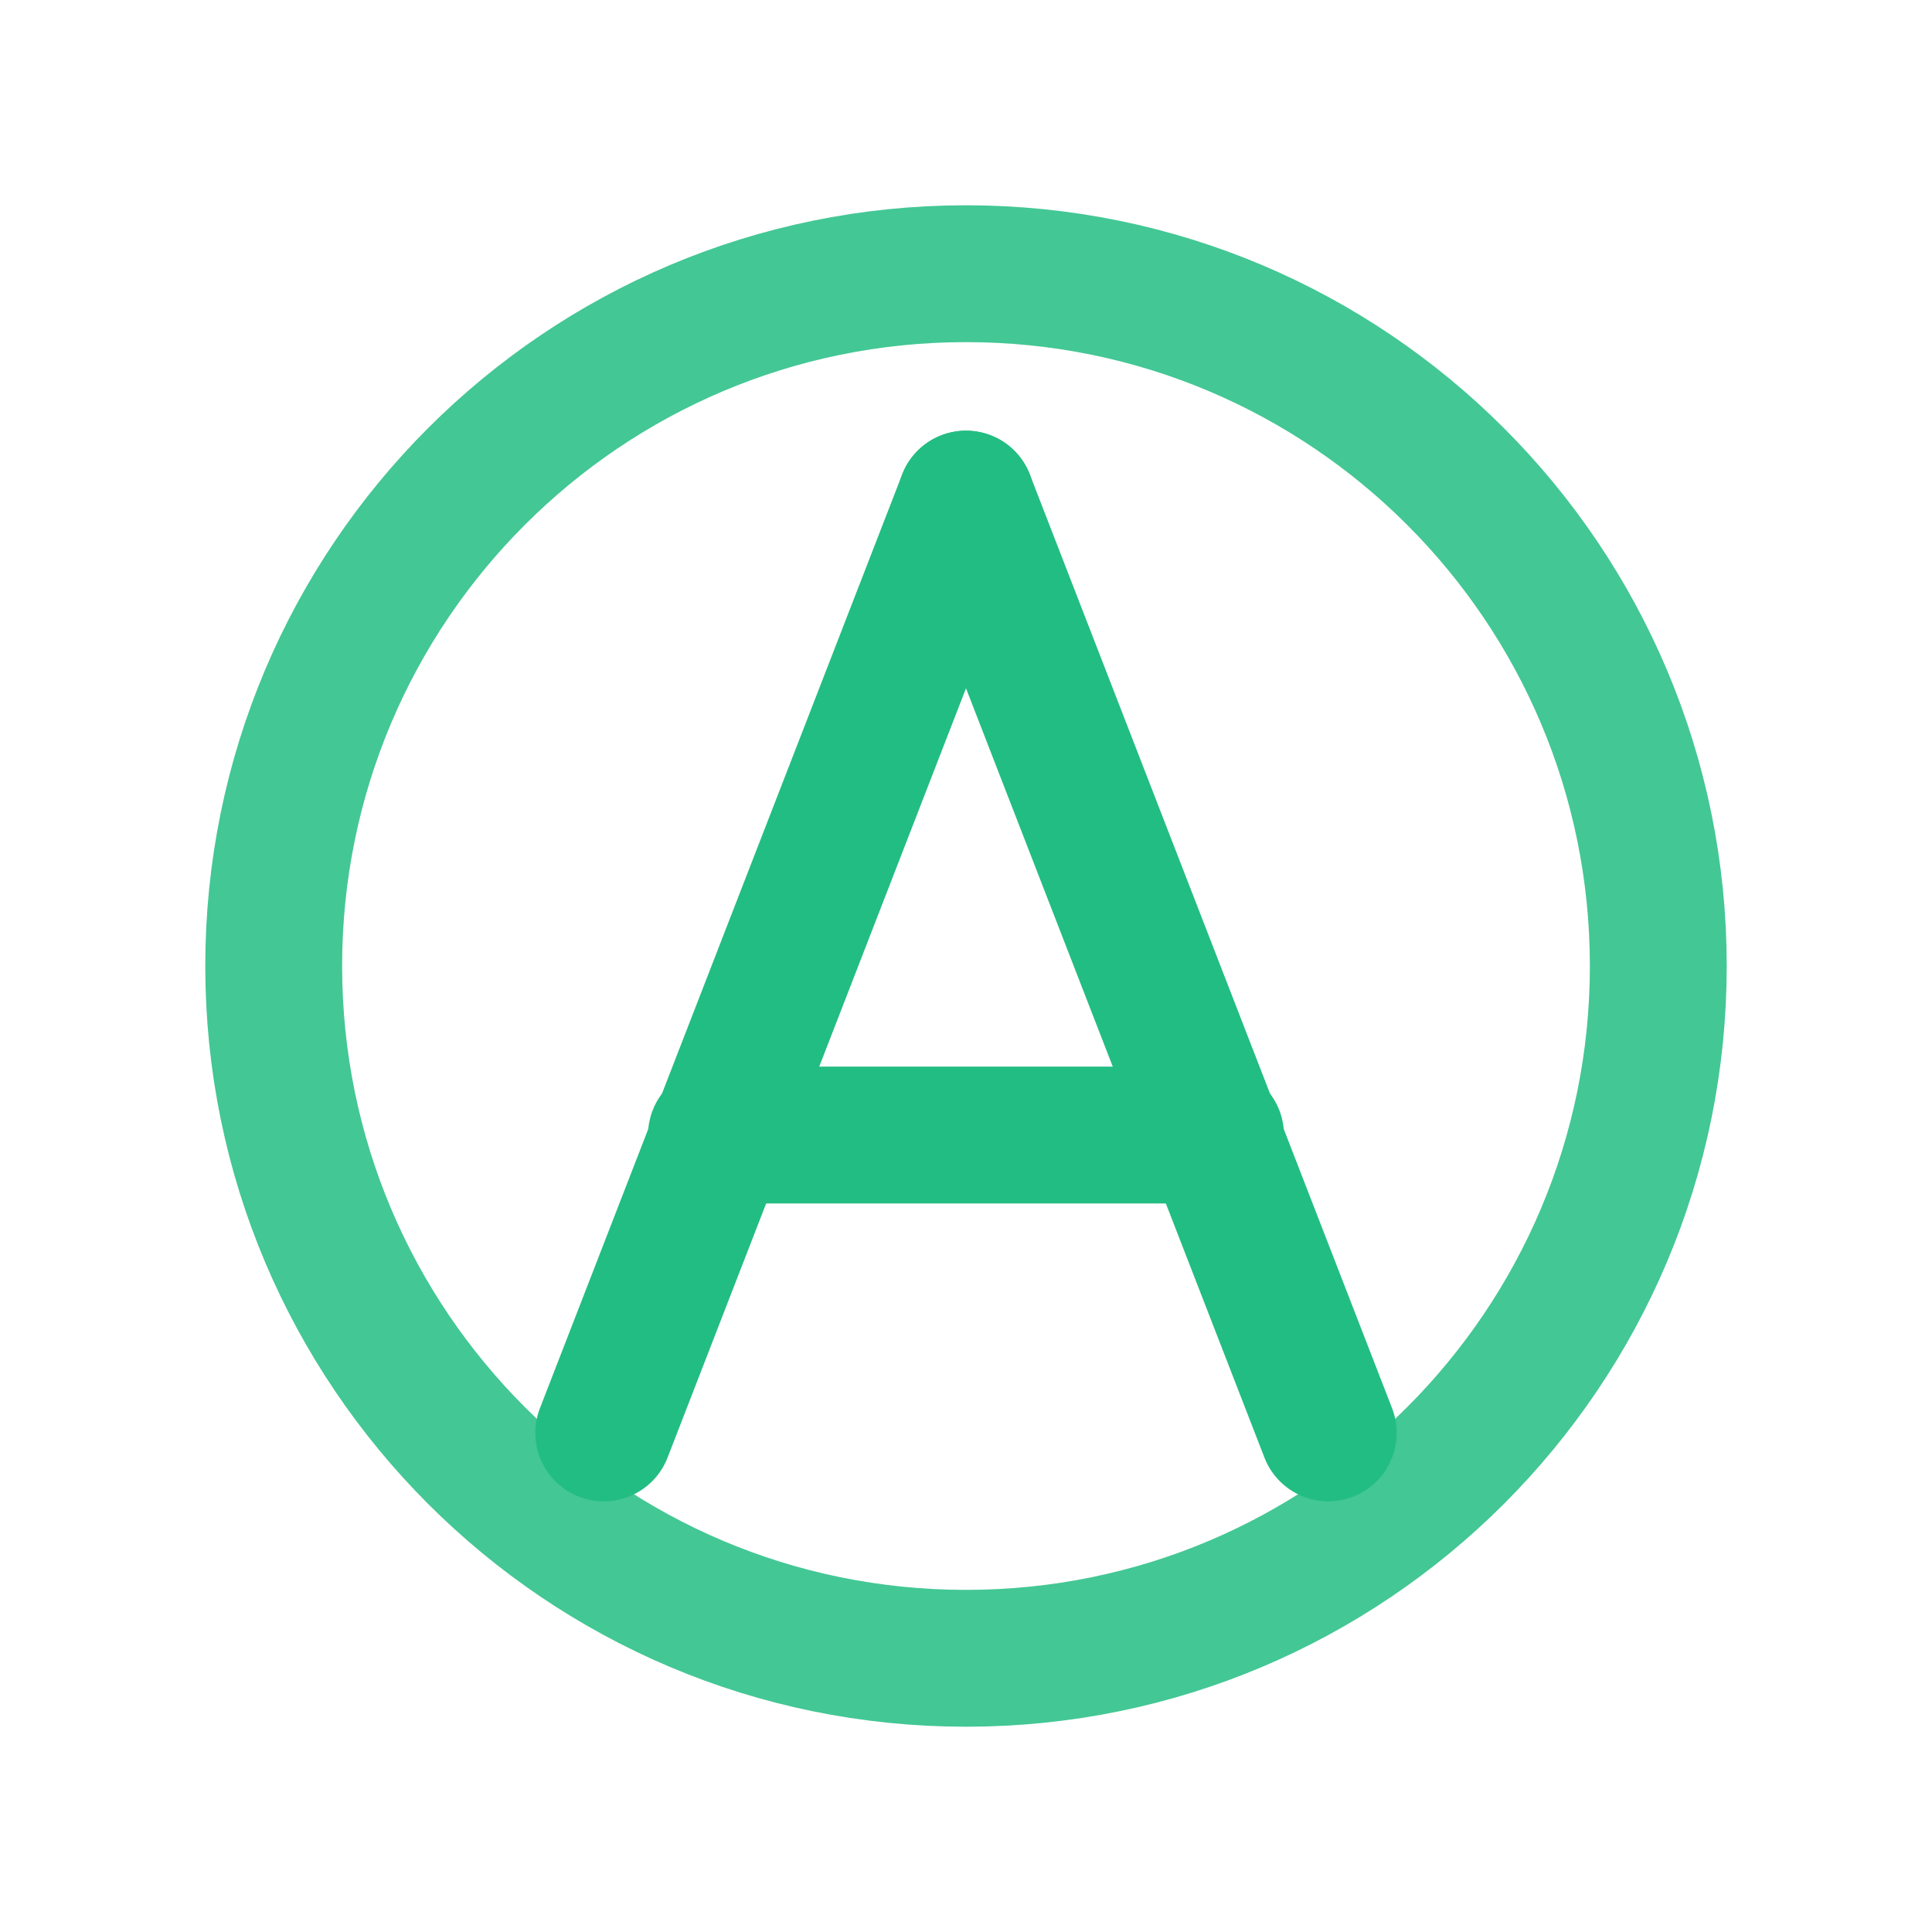
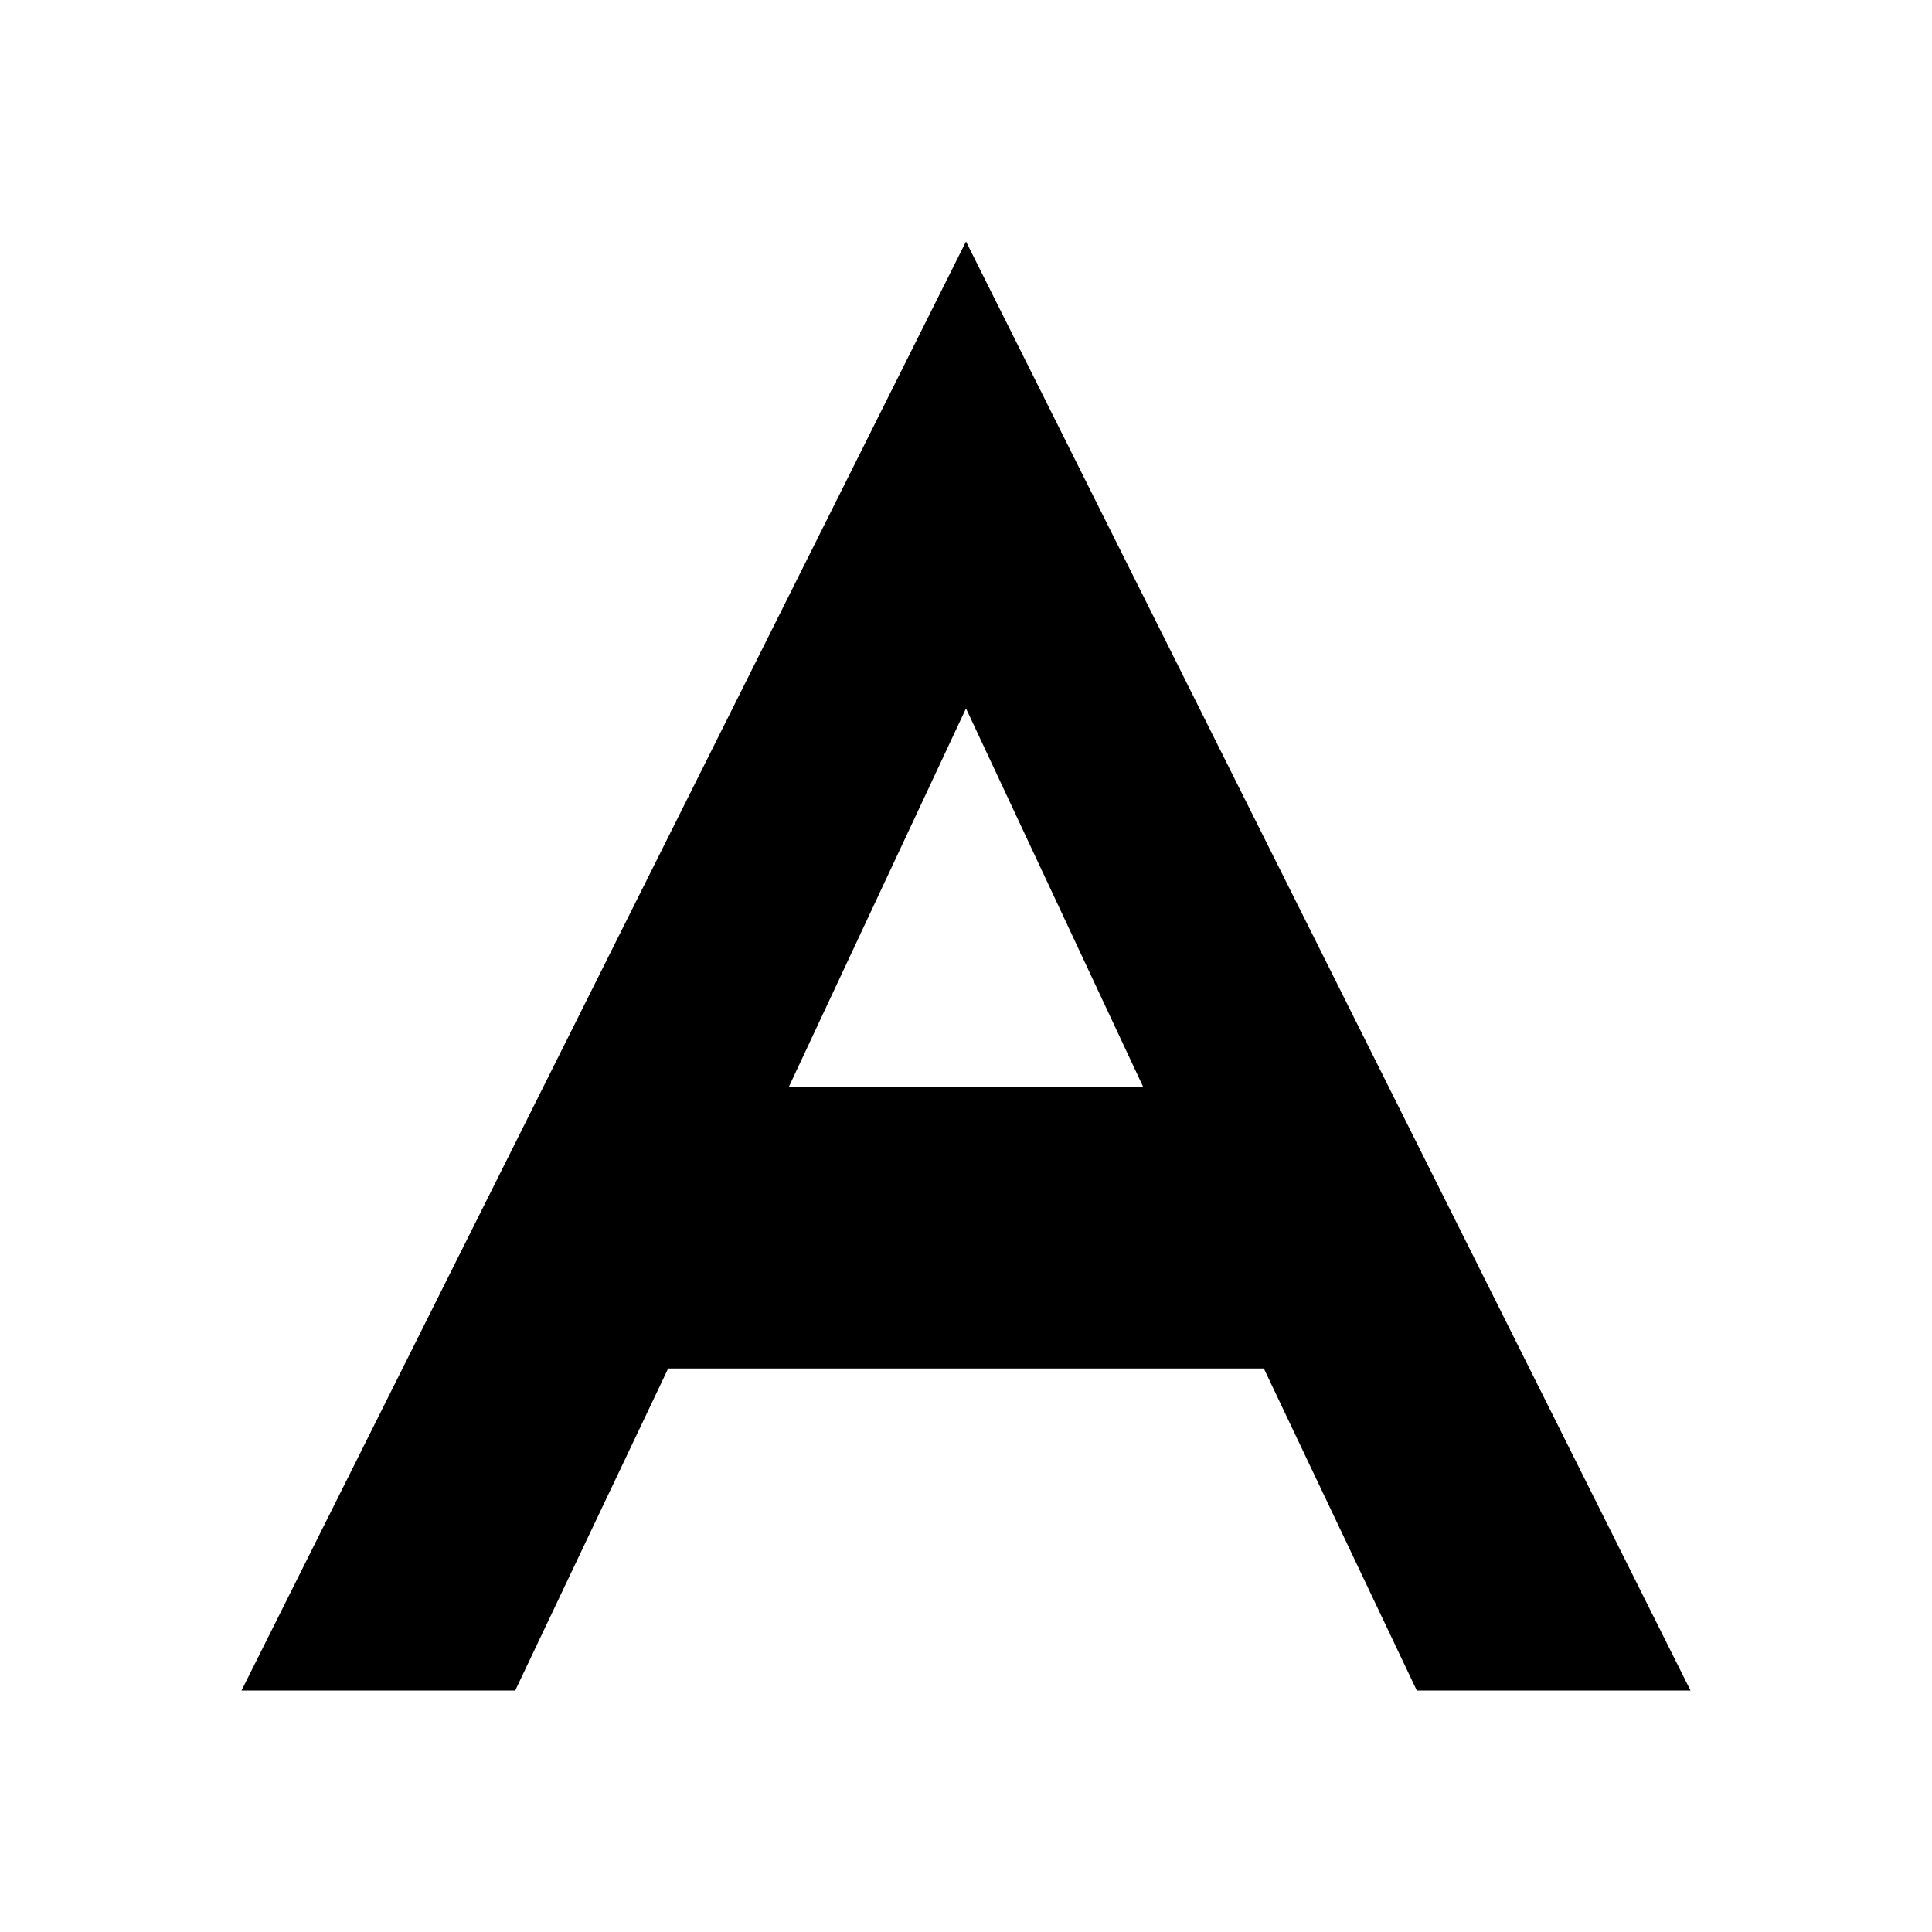
- <svg xmlns="http://www.w3.org/2000/svg" width="24" height="24" viewBox="0 0 24 24" fill="none">
-   <g stroke="#22BD82" stroke-width="1.7" stroke-linecap="round" stroke-linejoin="round">
-     <circle cx="12" cy="12" r="8.6" opacity="0.85" />
-     <path d="M12 6.2L7.5 17.8" />
-     <path d="M12 6.2L16.5 17.8" />
-     <path d="M8.9 14.1H15.1" />
-   </g>
+ <svg xmlns="http://www.w3.org/2000/svg" width="24" height="24" viewBox="0 0 24 24">
+   <path fill="currentColor" d="M12 3L3 21H6.4L8.3 17H15.7L17.6 21H21L12 3ZM12 8.8L14.2 13.5H9.8L12 8.8Z" />
</svg>
